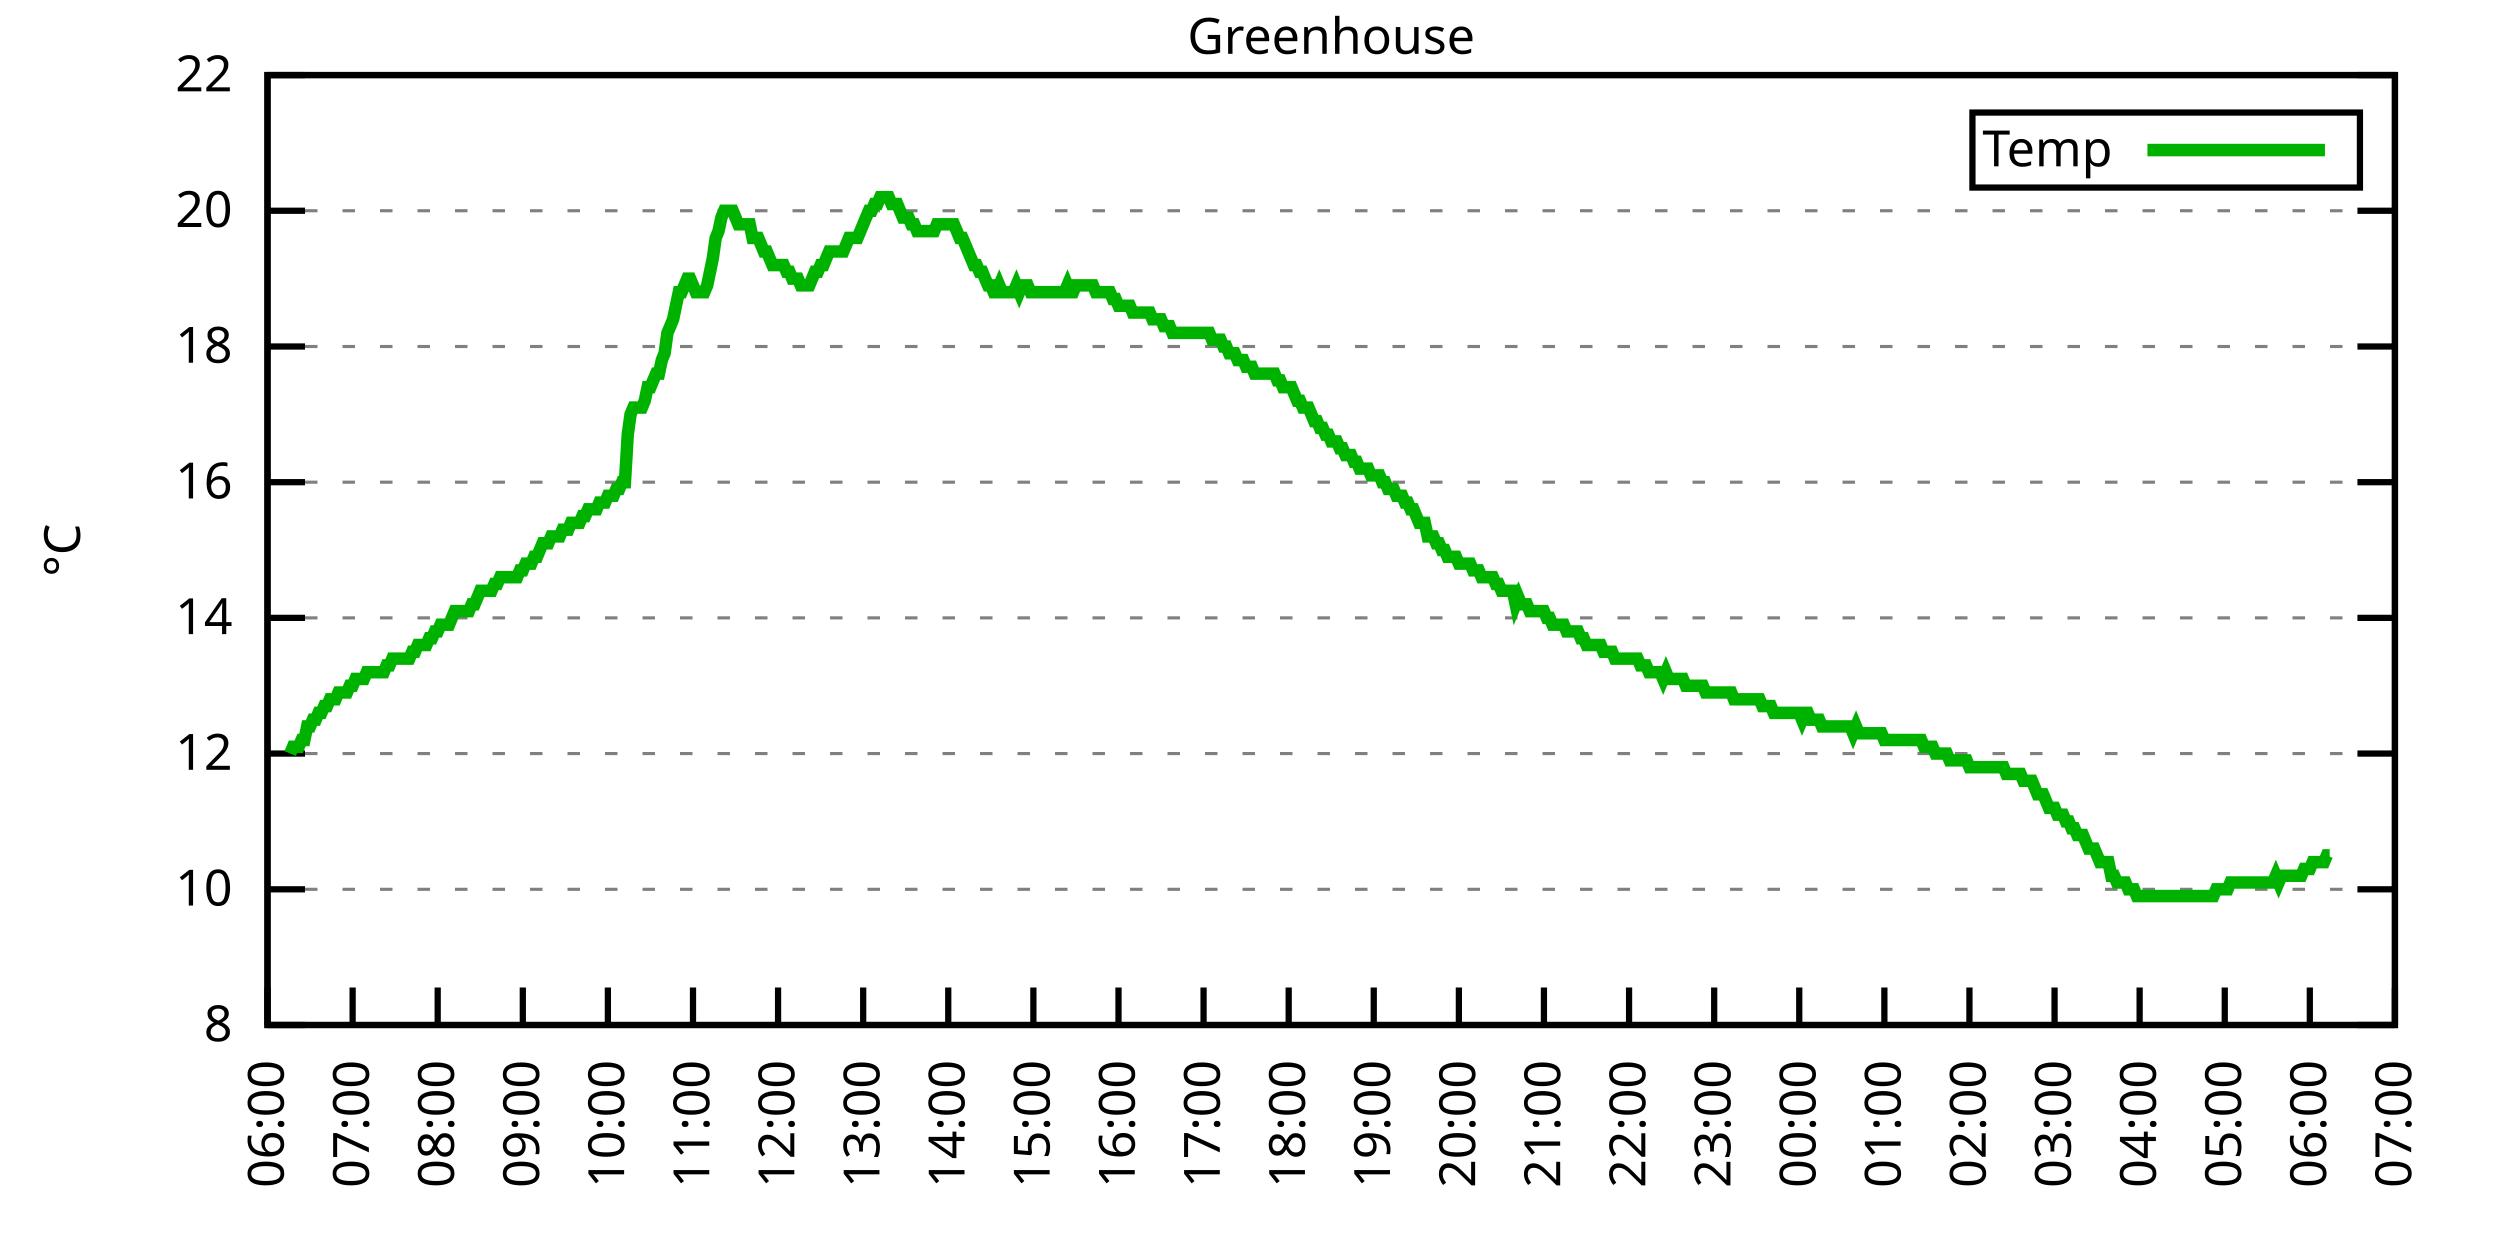
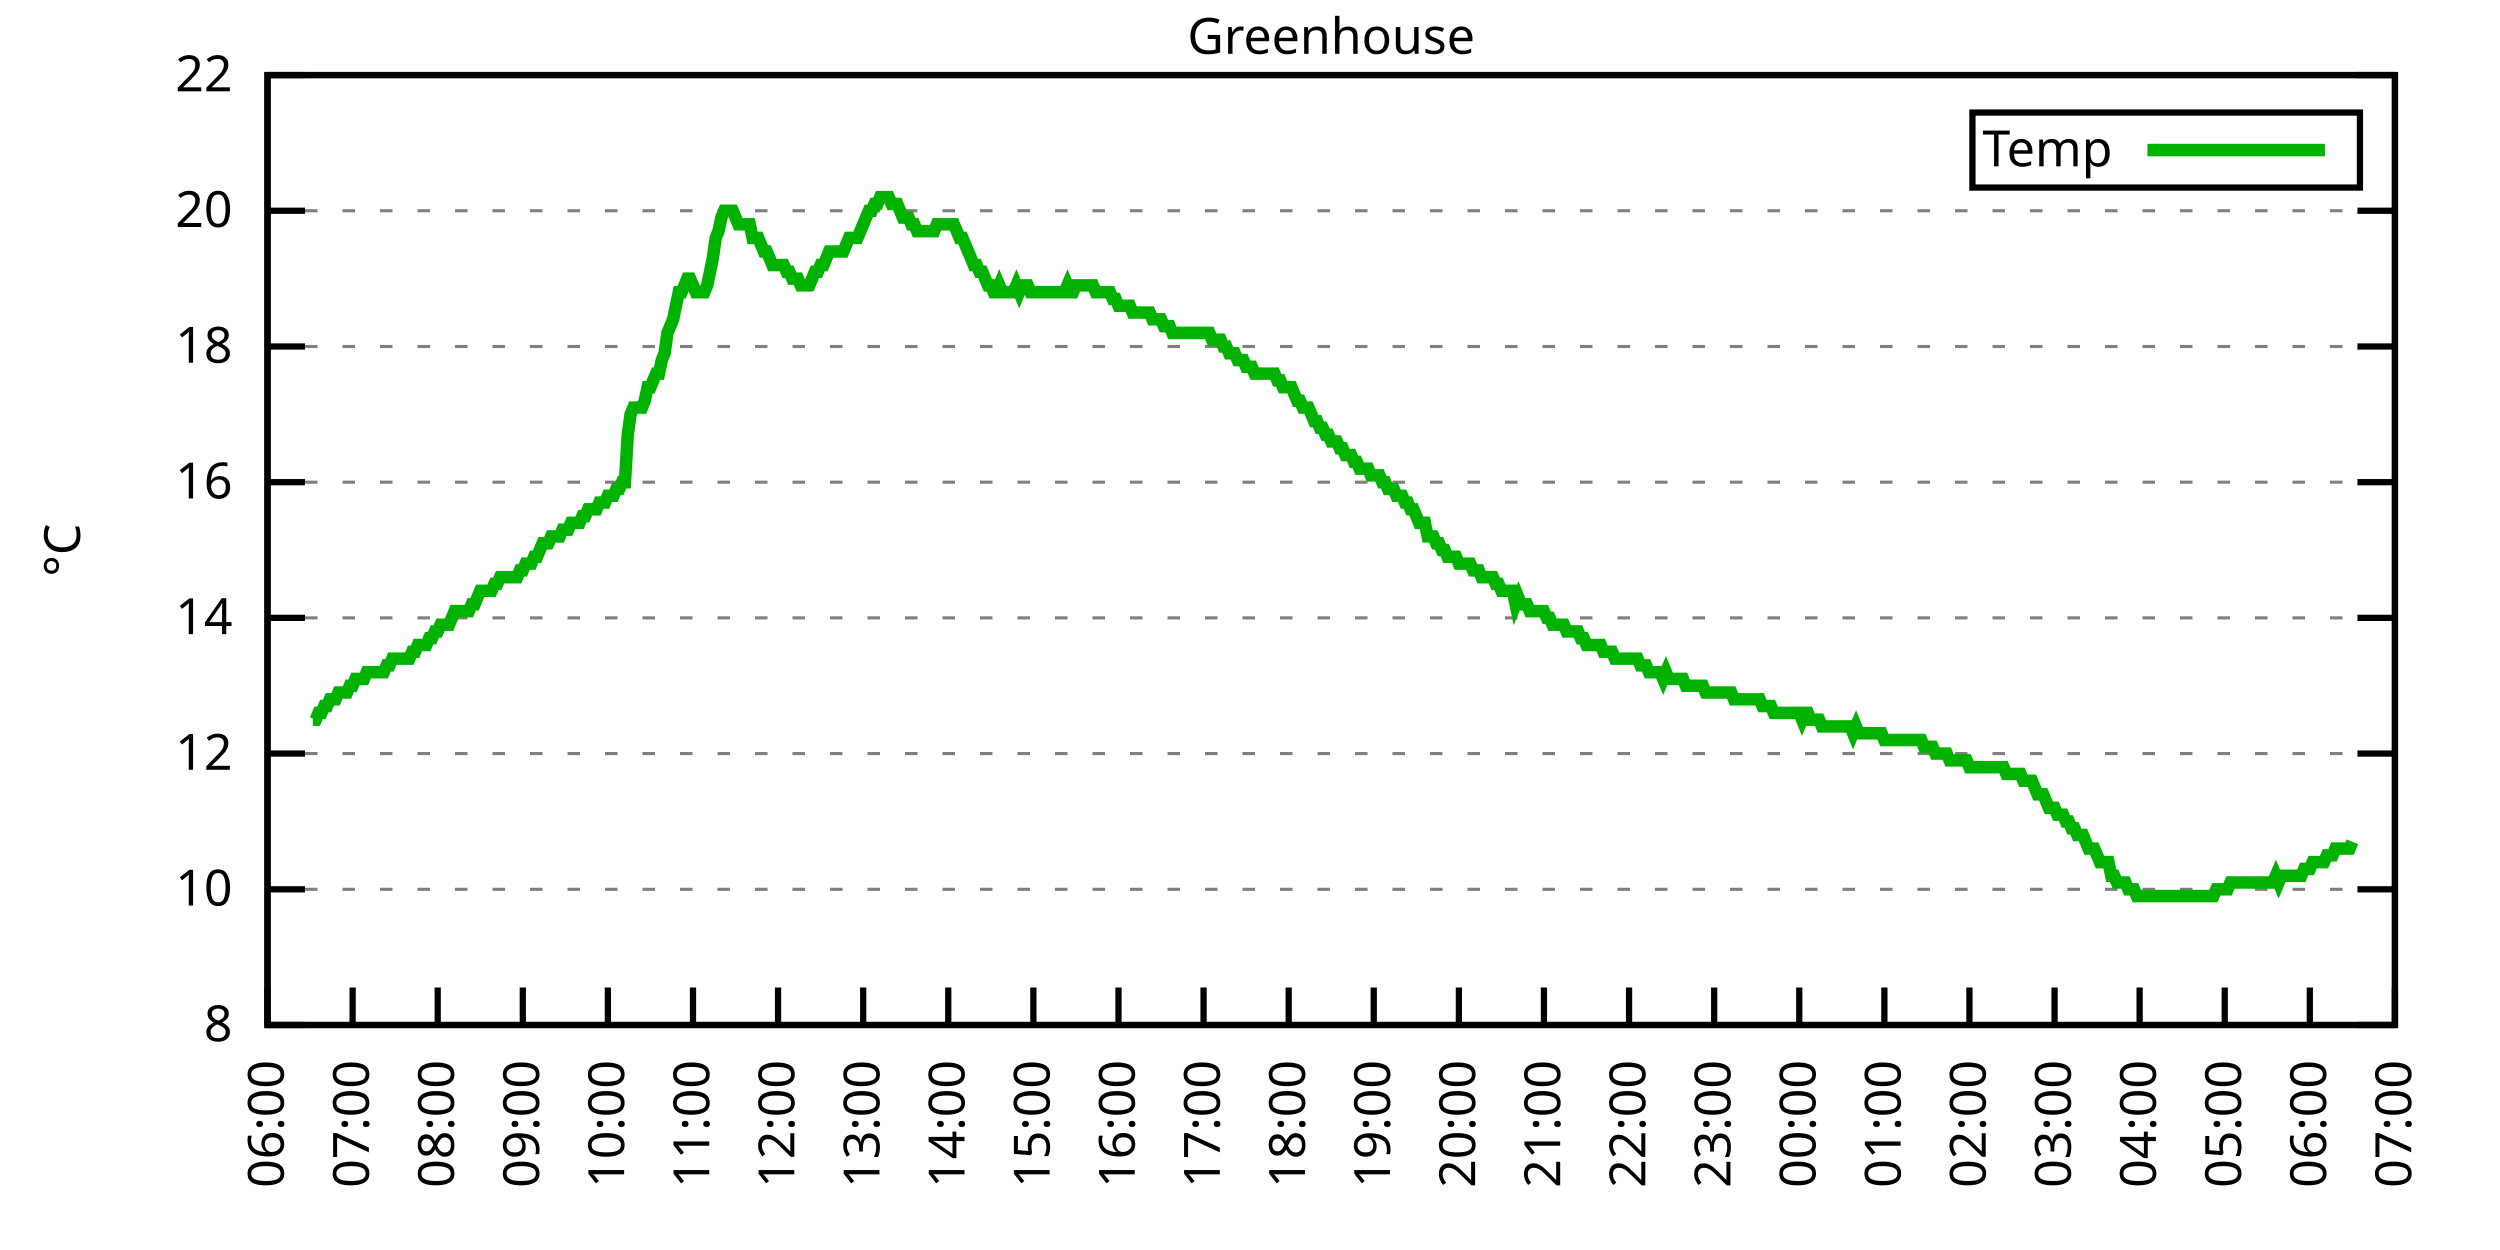
<svg xmlns="http://www.w3.org/2000/svg" xmlns:xlink="http://www.w3.org/1999/xlink" width="400" height="200" viewBox="0 0 400 200">
  <g id="gnuplot_canvas">
    <rect x="0" y="0" width="400" height="200" fill="none" />
    <defs>
      <circle id="gpDot" r="0.5" stroke-width="0.5" stroke="currentColor" />
      <path id="gpPt0" stroke-width="0.333" stroke="currentColor" d="M-1,0 h2 M0,-1 v2" />
      <path id="gpPt1" stroke-width="0.333" stroke="currentColor" d="M-1,-1 L1,1 M1,-1 L-1,1" />
      <path id="gpPt2" stroke-width="0.333" stroke="currentColor" d="M-1,0 L1,0 M0,-1 L0,1 M-1,-1 L1,1 M-1,1 L1,-1" />
      <rect id="gpPt3" stroke-width="0.333" stroke="currentColor" x="-1" y="-1" width="2" height="2" />
      <rect id="gpPt4" stroke-width="0.333" stroke="currentColor" fill="currentColor" x="-1" y="-1" width="2" height="2" />
      <circle id="gpPt5" stroke-width="0.333" stroke="currentColor" cx="0" cy="0" r="1" />
      <use xlink:href="#gpPt5" id="gpPt6" fill="currentColor" stroke="none" />
      <path id="gpPt7" stroke-width="0.333" stroke="currentColor" d="M0,-1.33 L-1.33,0.67 L1.33,0.67 z" />
      <use xlink:href="#gpPt7" id="gpPt8" fill="currentColor" stroke="none" />
      <use xlink:href="#gpPt7" id="gpPt9" stroke="currentColor" transform="rotate(180)" />
      <use xlink:href="#gpPt9" id="gpPt10" fill="currentColor" stroke="none" />
      <use xlink:href="#gpPt3" id="gpPt11" stroke="currentColor" transform="rotate(45)" />
      <use xlink:href="#gpPt11" id="gpPt12" fill="currentColor" stroke="none" />
      <path id="gpPt13" stroke-width="0.333" stroke="currentColor" d="M0,1.330 L1.265,0.411 L0.782,-1.067 L-0.782,-1.076 L-1.265,0.411 z" />
      <use xlink:href="#gpPt13" id="gpPt14" fill="currentColor" stroke="none" />
      <filter id="textbox" filterUnits="objectBoundingBox" x="0" y="0" height="1" width="1">
        <feFlood flood-color="white" flood-opacity="1" result="bgnd" />
        <feComposite in="SourceGraphic" in2="bgnd" operator="atop" />
      </filter>
      <filter id="greybox" filterUnits="objectBoundingBox" x="0" y="0" height="1" width="1">
        <feFlood flood-color="lightgrey" flood-opacity="1" result="grey" />
        <feComposite in="SourceGraphic" in2="grey" operator="atop" />
      </filter>
    </defs>
    <g fill="none" color="white" stroke="currentColor" stroke-width="1.00" stroke-linecap="butt" stroke-linejoin="miter">
</g>
    <g fill="none" color="black" stroke="currentColor" stroke-width="1.00" stroke-linecap="butt" stroke-linejoin="miter">
      <g stroke="none" shape-rendering="crispEdges">
        <polygon fill="rgb(255, 255, 255)" points="42.80,164.00 383.18,164.00 383.18,12.02 42.80,12.02 " />
      </g>
    </g>
    <g fill="none" color="black" stroke="currentColor" stroke-width="1.00" stroke-linecap="butt" stroke-linejoin="miter">
</g>
    <g fill="none" color="black" stroke="black" stroke-width="0.50" stroke-linecap="butt" stroke-linejoin="miter">
</g>
    <g fill="none" color="gray" stroke="currentColor" stroke-width="0.50" stroke-linecap="butt" stroke-linejoin="miter">
      <path stroke="gray" stroke-dasharray="2,4" class="gridline" d="M42.80,164.00 L383.19,164.00  " />
    </g>
    <g fill="none" color="gray" stroke="gray" stroke-width="1.00" stroke-linecap="butt" stroke-linejoin="miter">
</g>
    <g fill="none" color="black" stroke="currentColor" stroke-width="1.00" stroke-linecap="butt" stroke-linejoin="miter">
      <path stroke="black" d="M42.80,164.00 L48.80,164.00 M383.19,164.00 L377.19,164.00  " />
      <g transform="translate(37.20,166.60)" stroke="none" fill="black" font-family="Sans" font-size="8.00" text-anchor="end">
        <text>
          <tspan font-family="Sans"> 8</tspan>
        </text>
      </g>
    </g>
    <g fill="none" color="black" stroke="currentColor" stroke-width="1.00" stroke-linecap="butt" stroke-linejoin="miter">
</g>
    <g fill="none" color="black" stroke="black" stroke-width="0.50" stroke-linecap="butt" stroke-linejoin="miter">
</g>
    <g fill="none" color="gray" stroke="currentColor" stroke-width="0.50" stroke-linecap="butt" stroke-linejoin="miter">
      <path stroke="gray" stroke-dasharray="2,4" class="gridline" d="M42.80,142.29 L383.19,142.29  " />
    </g>
    <g fill="none" color="gray" stroke="gray" stroke-width="1.00" stroke-linecap="butt" stroke-linejoin="miter">
</g>
    <g fill="none" color="black" stroke="currentColor" stroke-width="1.00" stroke-linecap="butt" stroke-linejoin="miter">
      <path stroke="black" d="M42.80,142.29 L48.80,142.29 M383.19,142.29 L377.19,142.29  " />
      <g transform="translate(37.20,144.89)" stroke="none" fill="black" font-family="Sans" font-size="8.00" text-anchor="end">
        <text>
          <tspan font-family="Sans"> 10</tspan>
        </text>
      </g>
    </g>
    <g fill="none" color="black" stroke="currentColor" stroke-width="1.00" stroke-linecap="butt" stroke-linejoin="miter">
</g>
    <g fill="none" color="black" stroke="black" stroke-width="0.50" stroke-linecap="butt" stroke-linejoin="miter">
</g>
    <g fill="none" color="gray" stroke="currentColor" stroke-width="0.50" stroke-linecap="butt" stroke-linejoin="miter">
      <path stroke="gray" stroke-dasharray="2,4" class="gridline" d="M42.80,120.57 L383.19,120.57  " />
    </g>
    <g fill="none" color="gray" stroke="gray" stroke-width="1.00" stroke-linecap="butt" stroke-linejoin="miter">
</g>
    <g fill="none" color="black" stroke="currentColor" stroke-width="1.00" stroke-linecap="butt" stroke-linejoin="miter">
      <path stroke="black" d="M42.80,120.57 L48.80,120.57 M383.19,120.57 L377.19,120.57  " />
      <g transform="translate(37.20,123.17)" stroke="none" fill="black" font-family="Sans" font-size="8.00" text-anchor="end">
        <text>
          <tspan font-family="Sans"> 12</tspan>
        </text>
      </g>
    </g>
    <g fill="none" color="black" stroke="currentColor" stroke-width="1.00" stroke-linecap="butt" stroke-linejoin="miter">
</g>
    <g fill="none" color="black" stroke="black" stroke-width="0.50" stroke-linecap="butt" stroke-linejoin="miter">
</g>
    <g fill="none" color="gray" stroke="currentColor" stroke-width="0.50" stroke-linecap="butt" stroke-linejoin="miter">
      <path stroke="gray" stroke-dasharray="2,4" class="gridline" d="M42.80,98.86 L383.19,98.86  " />
    </g>
    <g fill="none" color="gray" stroke="gray" stroke-width="1.00" stroke-linecap="butt" stroke-linejoin="miter">
</g>
    <g fill="none" color="black" stroke="currentColor" stroke-width="1.00" stroke-linecap="butt" stroke-linejoin="miter">
      <path stroke="black" d="M42.80,98.86 L48.80,98.86 M383.19,98.86 L377.19,98.86  " />
      <g transform="translate(37.20,101.46)" stroke="none" fill="black" font-family="Sans" font-size="8.00" text-anchor="end">
        <text>
          <tspan font-family="Sans"> 14</tspan>
        </text>
      </g>
    </g>
    <g fill="none" color="black" stroke="currentColor" stroke-width="1.00" stroke-linecap="butt" stroke-linejoin="miter">
</g>
    <g fill="none" color="black" stroke="black" stroke-width="0.50" stroke-linecap="butt" stroke-linejoin="miter">
</g>
    <g fill="none" color="gray" stroke="currentColor" stroke-width="0.50" stroke-linecap="butt" stroke-linejoin="miter">
      <path stroke="gray" stroke-dasharray="2,4" class="gridline" d="M42.80,77.15 L383.19,77.15  " />
    </g>
    <g fill="none" color="gray" stroke="gray" stroke-width="1.00" stroke-linecap="butt" stroke-linejoin="miter">
</g>
    <g fill="none" color="black" stroke="currentColor" stroke-width="1.00" stroke-linecap="butt" stroke-linejoin="miter">
      <path stroke="black" d="M42.80,77.15 L48.80,77.15 M383.19,77.15 L377.19,77.15  " />
      <g transform="translate(37.20,79.75)" stroke="none" fill="black" font-family="Sans" font-size="8.00" text-anchor="end">
        <text>
          <tspan font-family="Sans"> 16</tspan>
        </text>
      </g>
    </g>
    <g fill="none" color="black" stroke="currentColor" stroke-width="1.00" stroke-linecap="butt" stroke-linejoin="miter">
</g>
    <g fill="none" color="black" stroke="black" stroke-width="0.50" stroke-linecap="butt" stroke-linejoin="miter">
</g>
    <g fill="none" color="gray" stroke="currentColor" stroke-width="0.50" stroke-linecap="butt" stroke-linejoin="miter">
      <path stroke="gray" stroke-dasharray="2,4" class="gridline" d="M42.80,55.44 L383.19,55.44  " />
    </g>
    <g fill="none" color="gray" stroke="gray" stroke-width="1.00" stroke-linecap="butt" stroke-linejoin="miter">
</g>
    <g fill="none" color="black" stroke="currentColor" stroke-width="1.00" stroke-linecap="butt" stroke-linejoin="miter">
      <path stroke="black" d="M42.80,55.44 L48.80,55.44 M383.19,55.44 L377.19,55.44  " />
      <g transform="translate(37.20,58.04)" stroke="none" fill="black" font-family="Sans" font-size="8.00" text-anchor="end">
        <text>
          <tspan font-family="Sans"> 18</tspan>
        </text>
      </g>
    </g>
    <g fill="none" color="black" stroke="currentColor" stroke-width="1.00" stroke-linecap="butt" stroke-linejoin="miter">
</g>
    <g fill="none" color="black" stroke="black" stroke-width="0.50" stroke-linecap="butt" stroke-linejoin="miter">
</g>
    <g fill="none" color="gray" stroke="currentColor" stroke-width="0.50" stroke-linecap="butt" stroke-linejoin="miter">
      <path stroke="gray" stroke-dasharray="2,4" class="gridline" d="M42.80,33.72 L383.19,33.72  " />
    </g>
    <g fill="none" color="gray" stroke="gray" stroke-width="1.00" stroke-linecap="butt" stroke-linejoin="miter">
</g>
    <g fill="none" color="black" stroke="currentColor" stroke-width="1.00" stroke-linecap="butt" stroke-linejoin="miter">
      <path stroke="black" d="M42.80,33.72 L48.80,33.72 M383.19,33.72 L377.19,33.72  " />
      <g transform="translate(37.20,36.32)" stroke="none" fill="black" font-family="Sans" font-size="8.00" text-anchor="end">
        <text>
          <tspan font-family="Sans"> 20</tspan>
        </text>
      </g>
    </g>
    <g fill="none" color="black" stroke="currentColor" stroke-width="1.00" stroke-linecap="butt" stroke-linejoin="miter">
</g>
    <g fill="none" color="black" stroke="black" stroke-width="0.50" stroke-linecap="butt" stroke-linejoin="miter">
</g>
    <g fill="none" color="gray" stroke="currentColor" stroke-width="0.50" stroke-linecap="butt" stroke-linejoin="miter">
      <path stroke="gray" stroke-dasharray="2,4" class="gridline" d="M42.80,12.01 L383.19,12.01  " />
    </g>
    <g fill="none" color="gray" stroke="gray" stroke-width="1.00" stroke-linecap="butt" stroke-linejoin="miter">
</g>
    <g fill="none" color="black" stroke="currentColor" stroke-width="1.00" stroke-linecap="butt" stroke-linejoin="miter">
      <path stroke="black" d="M42.80,12.01 L48.80,12.01 M383.19,12.01 L377.19,12.01  " />
      <g transform="translate(37.20,14.61)" stroke="none" fill="black" font-family="Sans" font-size="8.00" text-anchor="end">
        <text>
          <tspan font-family="Sans"> 22</tspan>
        </text>
      </g>
    </g>
    <g fill="none" color="black" stroke="currentColor" stroke-width="1.00" stroke-linecap="butt" stroke-linejoin="miter">
      <path stroke="black" d="M42.80,164.00 L42.80,158.00  " />
      <g transform="translate(45.40,169.60) rotate(270.00)" stroke="none" fill="black" font-family="Sans" font-size="8.00" text-anchor="end">
        <text>
          <tspan font-family="Sans">06:00</tspan>
        </text>
      </g>
    </g>
    <g fill="none" color="black" stroke="currentColor" stroke-width="1.00" stroke-linecap="butt" stroke-linejoin="miter">
      <path stroke="black" d="M56.42,164.00 L56.42,158.00  " />
      <g transform="translate(59.02,169.60) rotate(270.00)" stroke="none" fill="black" font-family="Sans" font-size="8.00" text-anchor="end">
        <text>
          <tspan font-family="Sans">07:00</tspan>
        </text>
      </g>
    </g>
    <g fill="none" color="black" stroke="currentColor" stroke-width="1.00" stroke-linecap="butt" stroke-linejoin="miter">
      <path stroke="black" d="M70.03,164.00 L70.03,158.00  " />
      <g transform="translate(72.63,169.60) rotate(270.00)" stroke="none" fill="black" font-family="Sans" font-size="8.00" text-anchor="end">
        <text>
          <tspan font-family="Sans">08:00</tspan>
        </text>
      </g>
    </g>
    <g fill="none" color="black" stroke="currentColor" stroke-width="1.00" stroke-linecap="butt" stroke-linejoin="miter">
      <path stroke="black" d="M83.65,164.00 L83.65,158.00  " />
      <g transform="translate(86.25,169.60) rotate(270.00)" stroke="none" fill="black" font-family="Sans" font-size="8.00" text-anchor="end">
        <text>
          <tspan font-family="Sans">09:00</tspan>
        </text>
      </g>
    </g>
    <g fill="none" color="black" stroke="currentColor" stroke-width="1.00" stroke-linecap="butt" stroke-linejoin="miter">
      <path stroke="black" d="M97.26,164.00 L97.26,158.00  " />
      <g transform="translate(99.86,169.60) rotate(270.00)" stroke="none" fill="black" font-family="Sans" font-size="8.00" text-anchor="end">
        <text>
          <tspan font-family="Sans">10:00</tspan>
        </text>
      </g>
    </g>
    <g fill="none" color="black" stroke="currentColor" stroke-width="1.00" stroke-linecap="butt" stroke-linejoin="miter">
      <path stroke="black" d="M110.88,164.00 L110.88,158.00  " />
      <g transform="translate(113.48,169.60) rotate(270.00)" stroke="none" fill="black" font-family="Sans" font-size="8.00" text-anchor="end">
        <text>
          <tspan font-family="Sans">11:00</tspan>
        </text>
      </g>
    </g>
    <g fill="none" color="black" stroke="currentColor" stroke-width="1.00" stroke-linecap="butt" stroke-linejoin="miter">
      <path stroke="black" d="M124.49,164.00 L124.49,158.00  " />
      <g transform="translate(127.09,169.60) rotate(270.00)" stroke="none" fill="black" font-family="Sans" font-size="8.00" text-anchor="end">
        <text>
          <tspan font-family="Sans">12:00</tspan>
        </text>
      </g>
    </g>
    <g fill="none" color="black" stroke="currentColor" stroke-width="1.00" stroke-linecap="butt" stroke-linejoin="miter">
      <path stroke="black" d="M138.11,164.00 L138.11,158.00  " />
      <g transform="translate(140.71,169.60) rotate(270.00)" stroke="none" fill="black" font-family="Sans" font-size="8.00" text-anchor="end">
        <text>
          <tspan font-family="Sans">13:00</tspan>
        </text>
      </g>
    </g>
    <g fill="none" color="black" stroke="currentColor" stroke-width="1.00" stroke-linecap="butt" stroke-linejoin="miter">
      <path stroke="black" d="M151.72,164.00 L151.72,158.00  " />
      <g transform="translate(154.32,169.60) rotate(270.00)" stroke="none" fill="black" font-family="Sans" font-size="8.00" text-anchor="end">
        <text>
          <tspan font-family="Sans">14:00</tspan>
        </text>
      </g>
    </g>
    <g fill="none" color="black" stroke="currentColor" stroke-width="1.00" stroke-linecap="butt" stroke-linejoin="miter">
      <path stroke="black" d="M165.34,164.00 L165.34,158.00  " />
      <g transform="translate(167.94,169.60) rotate(270.00)" stroke="none" fill="black" font-family="Sans" font-size="8.00" text-anchor="end">
        <text>
          <tspan font-family="Sans">15:00</tspan>
        </text>
      </g>
    </g>
    <g fill="none" color="black" stroke="currentColor" stroke-width="1.00" stroke-linecap="butt" stroke-linejoin="miter">
      <path stroke="black" d="M178.96,164.00 L178.96,158.00  " />
      <g transform="translate(181.56,169.60) rotate(270.00)" stroke="none" fill="black" font-family="Sans" font-size="8.00" text-anchor="end">
        <text>
          <tspan font-family="Sans">16:00</tspan>
        </text>
      </g>
    </g>
    <g fill="none" color="black" stroke="currentColor" stroke-width="1.00" stroke-linecap="butt" stroke-linejoin="miter">
      <path stroke="black" d="M192.57,164.00 L192.57,158.00  " />
      <g transform="translate(195.17,169.60) rotate(270.00)" stroke="none" fill="black" font-family="Sans" font-size="8.00" text-anchor="end">
        <text>
          <tspan font-family="Sans">17:00</tspan>
        </text>
      </g>
    </g>
    <g fill="none" color="black" stroke="currentColor" stroke-width="1.00" stroke-linecap="butt" stroke-linejoin="miter">
      <path stroke="black" d="M206.19,164.00 L206.19,158.00  " />
      <g transform="translate(208.79,169.60) rotate(270.00)" stroke="none" fill="black" font-family="Sans" font-size="8.00" text-anchor="end">
        <text>
          <tspan font-family="Sans">18:00</tspan>
        </text>
      </g>
    </g>
    <g fill="none" color="black" stroke="currentColor" stroke-width="1.00" stroke-linecap="butt" stroke-linejoin="miter">
      <path stroke="black" d="M219.80,164.00 L219.80,158.00  " />
      <g transform="translate(222.40,169.60) rotate(270.00)" stroke="none" fill="black" font-family="Sans" font-size="8.00" text-anchor="end">
        <text>
          <tspan font-family="Sans">19:00</tspan>
        </text>
      </g>
    </g>
    <g fill="none" color="black" stroke="currentColor" stroke-width="1.00" stroke-linecap="butt" stroke-linejoin="miter">
      <path stroke="black" d="M233.42,164.00 L233.42,158.00  " />
      <g transform="translate(236.02,169.60) rotate(270.00)" stroke="none" fill="black" font-family="Sans" font-size="8.00" text-anchor="end">
        <text>
          <tspan font-family="Sans">20:00</tspan>
        </text>
      </g>
    </g>
    <g fill="none" color="black" stroke="currentColor" stroke-width="1.00" stroke-linecap="butt" stroke-linejoin="miter">
      <path stroke="black" d="M247.03,164.00 L247.03,158.00  " />
      <g transform="translate(249.63,169.60) rotate(270.00)" stroke="none" fill="black" font-family="Sans" font-size="8.00" text-anchor="end">
        <text>
          <tspan font-family="Sans">21:00</tspan>
        </text>
      </g>
    </g>
    <g fill="none" color="black" stroke="currentColor" stroke-width="1.00" stroke-linecap="butt" stroke-linejoin="miter">
      <path stroke="black" d="M260.65,164.00 L260.65,158.00  " />
      <g transform="translate(263.25,169.60) rotate(270.00)" stroke="none" fill="black" font-family="Sans" font-size="8.00" text-anchor="end">
        <text>
          <tspan font-family="Sans">22:00</tspan>
        </text>
      </g>
    </g>
    <g fill="none" color="black" stroke="currentColor" stroke-width="1.00" stroke-linecap="butt" stroke-linejoin="miter">
      <path stroke="black" d="M274.27,164.00 L274.27,158.00  " />
      <g transform="translate(276.87,169.60) rotate(270.00)" stroke="none" fill="black" font-family="Sans" font-size="8.00" text-anchor="end">
        <text>
          <tspan font-family="Sans">23:00</tspan>
        </text>
      </g>
    </g>
    <g fill="none" color="black" stroke="currentColor" stroke-width="1.00" stroke-linecap="butt" stroke-linejoin="miter">
      <path stroke="black" d="M287.88,164.00 L287.88,158.00  " />
      <g transform="translate(290.48,169.60) rotate(270.00)" stroke="none" fill="black" font-family="Sans" font-size="8.00" text-anchor="end">
        <text>
          <tspan font-family="Sans">00:00</tspan>
        </text>
      </g>
    </g>
    <g fill="none" color="black" stroke="currentColor" stroke-width="1.00" stroke-linecap="butt" stroke-linejoin="miter">
      <path stroke="black" d="M301.50,164.00 L301.50,158.00  " />
      <g transform="translate(304.10,169.60) rotate(270.00)" stroke="none" fill="black" font-family="Sans" font-size="8.00" text-anchor="end">
        <text>
          <tspan font-family="Sans">01:00</tspan>
        </text>
      </g>
    </g>
    <g fill="none" color="black" stroke="currentColor" stroke-width="1.00" stroke-linecap="butt" stroke-linejoin="miter">
      <path stroke="black" d="M315.11,164.00 L315.11,158.00  " />
      <g transform="translate(317.71,169.60) rotate(270.00)" stroke="none" fill="black" font-family="Sans" font-size="8.00" text-anchor="end">
        <text>
          <tspan font-family="Sans">02:00</tspan>
        </text>
      </g>
    </g>
    <g fill="none" color="black" stroke="currentColor" stroke-width="1.00" stroke-linecap="butt" stroke-linejoin="miter">
      <path stroke="black" d="M328.73,164.00 L328.73,158.00  " />
      <g transform="translate(331.33,169.60) rotate(270.00)" stroke="none" fill="black" font-family="Sans" font-size="8.00" text-anchor="end">
        <text>
          <tspan font-family="Sans">03:00</tspan>
        </text>
      </g>
    </g>
    <g fill="none" color="black" stroke="currentColor" stroke-width="1.00" stroke-linecap="butt" stroke-linejoin="miter">
      <path stroke="black" d="M342.34,164.00 L342.34,158.00  " />
      <g transform="translate(344.94,169.60) rotate(270.00)" stroke="none" fill="black" font-family="Sans" font-size="8.00" text-anchor="end">
        <text>
          <tspan font-family="Sans">04:00</tspan>
        </text>
      </g>
    </g>
    <g fill="none" color="black" stroke="currentColor" stroke-width="1.00" stroke-linecap="butt" stroke-linejoin="miter">
      <path stroke="black" d="M355.96,164.00 L355.96,158.00  " />
      <g transform="translate(358.56,169.60) rotate(270.00)" stroke="none" fill="black" font-family="Sans" font-size="8.00" text-anchor="end">
        <text>
          <tspan font-family="Sans">05:00</tspan>
        </text>
      </g>
    </g>
    <g fill="none" color="black" stroke="currentColor" stroke-width="1.00" stroke-linecap="butt" stroke-linejoin="miter">
      <path stroke="black" d="M369.57,164.00 L369.57,158.00  " />
      <g transform="translate(372.17,169.60) rotate(270.00)" stroke="none" fill="black" font-family="Sans" font-size="8.00" text-anchor="end">
        <text>
          <tspan font-family="Sans">06:00</tspan>
        </text>
      </g>
    </g>
    <g fill="none" color="black" stroke="currentColor" stroke-width="1.00" stroke-linecap="butt" stroke-linejoin="miter">
      <path stroke="black" d="M383.19,164.00 L383.19,158.00  " />
      <g transform="translate(385.79,169.60) rotate(270.00)" stroke="none" fill="black" font-family="Sans" font-size="8.00" text-anchor="end">
        <text>
          <tspan font-family="Sans">07:00</tspan>
        </text>
      </g>
    </g>
    <g fill="none" color="black" stroke="currentColor" stroke-width="1.00" stroke-linecap="butt" stroke-linejoin="miter">
</g>
    <g fill="none" color="black" stroke="currentColor" stroke-width="1.00" stroke-linecap="butt" stroke-linejoin="miter">
      <path stroke="black" d="M42.80,12.01 L42.80,164.00 L383.19,164.00 L383.19,12.01 L42.80,12.01 Z  " />
    </g>
    <g fill="none" color="black" stroke="currentColor" stroke-width="1.00" stroke-linecap="butt" stroke-linejoin="miter">
</g>
    <g fill="none" color="black" stroke="currentColor" stroke-width="1.00" stroke-linecap="butt" stroke-linejoin="miter">
      <path stroke="black" d="M315.59,30.01 L315.59,18.01 L377.59,18.01 L377.59,30.01 L315.59,30.01 Z  " />
    </g>
    <g id="Greenhouse_plot_1">
      <g fill="none" color="white" stroke="black" stroke-width="2.00" stroke-linecap="butt" stroke-linejoin="miter">
</g>
      <g fill="none" color="black" stroke="currentColor" stroke-width="2.00" stroke-linecap="butt" stroke-linejoin="miter">
        <g transform="translate(337.99,26.61)" stroke="none" fill="black" font-family="Sans" font-size="8.00" text-anchor="end">
          <text>
            <tspan font-family="Sans">Temp</tspan>
          </text>
        </g>
      </g>
      <g fill="none" color="black" stroke="currentColor" stroke-width="2.00" stroke-linecap="butt" stroke-linejoin="miter">
-         <path stroke="rgb(  0, 178,   0)" d="M343.59,24.01 L371.99,24.01 M46.43,120.57 L46.88,119.49 L47.34,119.49 L47.79,119.49 L48.25,118.40 L48.70,118.40   L49.15,116.23 L49.61,116.23 L50.06,115.15 L50.52,115.15 L50.97,114.06 L51.42,114.06 L51.88,112.97 L52.33,112.97   L52.78,111.89 L53.24,111.89 L53.69,111.89 L54.15,110.80 L54.60,110.80 L55.05,110.80 L55.51,110.80 L55.96,109.72   L56.42,109.72 L56.87,108.63 L57.32,108.63 L57.78,108.63 L58.23,108.63 L58.68,107.55 L59.14,107.55 L59.59,107.55   L60.05,107.55 L60.50,107.55 L60.95,107.55 L61.41,107.55 L61.86,106.46 L62.32,106.46 L62.77,105.38 L63.22,105.38   L63.68,105.38 L64.13,105.38 L64.58,105.38 L65.04,105.38 L65.49,105.38 L65.95,104.29 L66.40,104.29 L66.85,103.20   L67.31,103.20 L67.76,103.20 L68.22,103.20 L68.67,102.12 L69.12,102.12 L69.58,101.03 L70.03,101.03 L70.49,99.95   L70.94,99.95 L71.39,99.95 L71.85,99.95 L72.30,98.86 L72.75,97.78 L73.21,97.78 L73.66,97.78 L74.12,97.78   L74.57,97.78 L75.02,97.78 L75.48,96.69 L75.93,96.69 L76.39,95.60 L76.84,94.52 L77.29,94.52 L77.75,94.52   L78.20,94.52 L78.65,94.52 L79.11,93.43 L79.56,93.43 L80.02,92.35 L80.47,92.35 L80.92,92.35 L81.38,92.35   L81.83,92.35 L82.29,92.35 L82.74,92.35 L83.19,91.26 L83.65,91.26 L84.10,90.18 L84.55,90.18 L85.01,90.18   L85.46,89.09 L85.92,89.09 L86.37,88.00 L86.82,86.92 L87.28,86.92 L87.73,86.92 L88.19,85.83 L88.64,85.83   L89.09,85.83 L89.55,85.83 L90.00,84.75 L90.45,84.75 L90.91,84.75 L91.36,83.66 L91.82,83.66 L92.27,83.66   L92.72,83.66 L93.18,82.58 L93.63,82.58 L94.09,81.49 L94.54,81.49 L94.99,81.49 L95.45,81.49 L95.90,80.41   L96.35,80.41 L96.81,80.41 L97.26,79.32 L97.72,79.32 L98.17,79.32 L98.62,78.23 L99.08,78.23 L99.53,77.15   L99.99,77.15 L100.44,69.55 L100.89,66.29 L101.35,65.21 L101.80,65.21 L102.25,65.21 L102.71,65.21 L103.16,64.12   L103.62,61.95 L104.07,61.95 L104.52,60.86 L104.98,59.78 L105.43,59.78 L105.89,57.61 L106.34,56.52 L106.79,53.26   L107.25,52.18 L107.70,51.09 L108.15,48.92 L108.61,46.75 L109.06,46.75 L109.52,45.66 L109.97,44.58 L110.42,44.58   L110.88,45.66 L111.33,46.75 L111.79,46.75 L112.24,46.75 L112.69,46.75 L113.15,45.66 L113.60,43.49 L114.05,41.32   L114.51,38.07 L114.96,36.98 L115.42,34.81 L115.87,33.72 L116.32,33.72 L116.78,33.72 L117.23,33.72 L117.69,34.81   L118.14,35.89 L118.59,35.89 L119.05,35.89 L119.50,35.89 L119.96,35.89 L120.41,38.07 L120.86,38.07 L121.32,38.07   L121.77,39.15 L122.22,40.24 L122.68,40.24 L123.13,41.32 L123.59,42.41 L124.04,42.41 L124.49,42.41 L124.95,42.41   L125.40,42.41 L125.86,43.49 L126.31,43.49 L126.76,44.58 L127.22,44.58 L127.67,44.58 L128.12,45.66 L128.58,45.66   L129.03,45.66 L129.49,45.66 L129.94,44.58 L130.39,43.49 L130.85,43.49 L131.30,42.41 L131.76,42.41 L132.21,41.32   L132.66,40.24 L133.12,40.24 L133.57,40.24 L134.02,40.24 L134.48,40.24 L134.93,40.24 L135.39,39.15 L135.84,38.07   L136.29,38.07 L136.75,38.07 L137.20,38.07 L137.66,36.98 L138.11,35.89 L138.56,34.81 L139.02,33.72 L139.47,33.72   L139.92,32.64 L140.38,32.64 L140.83,31.55 L141.29,31.55 L141.74,31.55 L142.19,31.55 L142.65,32.64 L143.10,32.64   L143.56,32.64 L144.01,33.72 L144.46,34.81 L144.92,34.81 L145.37,34.81 L145.82,35.89 L146.28,35.89 L146.73,36.98   L147.19,36.98 L147.64,36.98 L148.09,36.98 L148.55,36.98 L149.00,36.98 L149.46,36.98 L149.91,35.89 L150.36,35.89   L150.82,35.89 L151.27,35.89 L151.72,35.89 L152.18,35.89 L152.63,35.89 L153.09,36.98 L153.54,38.07 L153.99,38.07   L154.45,39.15 L154.90,40.24 L155.36,41.32 L155.81,42.41 L156.26,42.41 L156.72,43.49 L157.17,43.49 L157.62,44.58   L158.08,45.66 L158.53,45.66 L158.99,46.75 L159.44,46.75 L159.89,45.66 L160.35,46.75 L160.80,46.75 L161.26,46.75   L161.71,46.75 L162.16,46.75 L162.62,45.66 L163.07,46.75 L163.52,45.66 L163.98,45.66 L164.43,45.66 L164.89,46.75   L165.34,46.75 L165.79,46.75 L166.25,46.75 L166.70,46.75 L167.16,46.75 L167.61,46.75 L168.06,46.75 L168.52,46.75   L168.97,46.75 L169.43,46.75 L169.88,46.75 L170.33,46.75 L170.79,45.66 L171.24,46.75 L171.69,46.75 L172.15,45.66   L172.60,45.66 L173.06,45.66 L173.51,45.66 L173.96,45.66 L174.42,45.66 L174.87,45.66 L175.33,46.75 L175.78,46.75   L176.23,46.75 L176.69,46.75 L177.14,46.75 L177.59,46.75 L178.05,47.84 L178.50,47.84 L178.96,48.92 L179.41,48.92   L179.86,48.92 L180.32,48.92 L180.77,48.92 L181.23,50.01 L181.68,50.01 L182.13,50.01 L182.59,50.01 L183.04,50.01   L183.49,50.01 L183.95,50.01 L184.40,51.09 L184.86,51.09 L185.31,51.09 L185.76,51.09 L186.22,52.18 L186.67,52.18   L187.13,52.18 L187.58,53.26 L188.03,53.26 L188.49,53.26 L188.94,53.26 L189.39,53.26 L189.85,53.26 L190.30,53.26   L190.76,53.26 L191.21,53.26 L191.66,53.26 L192.12,53.26 L192.57,53.26 L193.03,53.26 L193.48,53.26 L193.93,54.35   L194.39,54.35 L194.84,54.35 L195.29,54.35 L195.75,55.44 L196.20,55.44 L196.66,56.52 L197.11,56.52 L197.56,56.52   L198.02,57.61 L198.47,57.61 L198.93,57.61 L199.38,58.69 L199.83,58.69 L200.29,58.69 L200.74,59.78 L201.19,59.78   L201.65,59.78 L202.10,59.78 L202.56,59.78 L203.01,59.78 L203.46,59.78 L203.92,59.78 L204.37,60.86 L204.83,60.86   L205.28,61.95 L205.73,61.95 L206.19,61.95 L206.64,61.95 L207.09,63.04 L207.55,64.12 L208.00,64.12 L208.46,65.21   L208.91,65.21 L209.36,65.21 L209.82,66.29 L210.27,67.38 L210.73,67.38 L211.18,68.46 L211.63,68.46 L212.09,69.55   L212.54,69.55 L213.00,70.63 L213.45,70.63 L213.90,70.63 L214.36,71.72 L214.81,71.72 L215.26,72.81 L215.72,72.81   L216.17,72.81 L216.63,73.89 L217.08,73.89 L217.53,74.98 L217.99,74.98 L218.44,74.98 L218.90,74.98 L219.35,76.06   L219.80,76.06 L220.26,76.06 L220.71,76.06 L221.16,77.15 L221.62,77.15 L222.07,78.23 L222.53,78.23 L222.98,78.23   L223.43,79.32 L223.89,79.32 L224.34,79.32 L224.80,80.41 L225.25,80.41 L225.70,81.49 L226.16,81.49 L226.61,82.58   L227.06,83.66 L227.52,83.66 L227.97,83.66 L228.43,85.83 L228.88,85.83 L229.33,85.83 L229.79,86.92 L230.24,86.92   L230.70,88.00 L231.15,88.00 L231.60,89.09 L232.06,89.09 L232.51,89.09 L232.96,89.09 L233.42,90.18 L233.87,90.18   L234.33,90.18 L234.78,90.18 L235.23,90.18 L235.69,91.26 L236.14,91.26 L236.60,91.26 L237.05,92.35 L237.50,92.35   L237.96,92.35 L238.41,92.35 L238.86,92.35 L239.32,93.43 L239.77,93.43 L240.23,94.52 L240.68,94.52 L241.13,94.52   L241.59,94.52 L242.04,94.52 L242.50,96.69 L242.95,95.60 L243.40,96.69 L243.86,96.69 L244.31,96.69 L244.76,97.78   L245.22,97.78 L245.67,97.78 L246.13,97.78 L246.58,97.78 L247.03,97.78 L247.49,98.86 L247.94,98.86 L248.40,99.95   L248.85,99.95 L249.30,99.95 L249.76,99.95 L250.21,99.95 L250.66,101.03 L251.12,101.03 L251.57,101.03 L252.03,101.03   L252.48,101.03 L252.93,102.12 L253.39,102.12 L253.84,103.20 L254.30,103.20 L254.75,103.20 L255.20,103.20 L255.66,103.20   L256.11,103.20 L256.56,104.29 L257.02,104.29 L257.47,104.29 L257.93,104.29 L258.38,105.38 L258.83,105.38 L259.29,105.38   L259.74,105.38 L260.20,105.38 L260.65,105.38 L261.10,105.38 L261.56,105.38 L262.01,105.38 L262.47,106.46 L262.92,106.46   L263.37,106.46 L263.83,107.55 L264.28,107.55 L264.73,107.55 L265.19,107.55 L265.64,107.55 L266.10,108.63 L266.55,107.55   L267.00,108.63 L267.46,108.63 L267.91,108.63 L268.37,108.63 L268.82,108.63 L269.27,108.63 L269.73,109.72 L270.18,109.72   L270.63,109.72 L271.09,109.72 L271.54,109.72 L272.00,109.72 L272.45,109.72 L272.90,110.80 L273.36,110.80 L273.81,110.80   L274.27,110.80 L274.72,110.80 L275.17,110.80 L275.63,110.80 L276.08,110.80 L276.53,110.80 L276.99,110.80 L277.44,111.89   L277.90,111.89 L278.35,111.89 L278.80,111.89 L279.26,111.89 L279.71,111.89 L280.17,111.89 L280.62,111.89 L281.07,111.89   L281.53,111.89 L281.98,112.97 L282.43,112.97 L282.89,112.97 L283.34,112.97 L283.80,114.06 L284.25,114.06 L284.70,114.06   L285.16,114.06 L285.61,114.06 L286.07,114.06 L286.52,114.06 L286.97,114.06 L287.43,114.06 L287.88,114.06 L288.33,115.15   L288.79,114.06 L289.24,114.06 L289.70,115.15 L290.15,115.15 L290.60,115.15 L291.06,115.15 L291.51,116.23 L291.97,116.23   L292.42,116.23 L292.87,116.23 L293.33,116.23 L293.78,116.23 L294.23,116.23 L294.69,116.23 L295.14,116.23 L295.60,116.23   L296.05,116.23 L296.50,117.32 L296.96,116.23 L297.41,117.32 L297.87,117.32 L298.32,117.32 L298.77,117.32 L299.23,117.32   L299.68,117.32 L300.13,117.32 L300.59,117.32 L301.04,117.32 L301.50,118.40 L301.95,118.40 L302.40,118.40 L302.86,118.40   L303.31,118.40 L303.77,118.40 L304.22,118.40 L304.67,118.40 L305.13,118.40 L305.58,118.40 L306.03,118.40 L306.49,118.40   L306.94,118.40 L307.40,118.40 L307.85,119.49 L308.30,119.49 L308.76,119.49 L309.21,119.49 L309.67,120.57 L310.12,120.57   L310.57,120.57 L311.03,120.57 L311.48,120.57 L311.94,121.66 L312.39,121.66 L312.84,121.66 L313.30,121.66 L313.75,121.66   L314.20,121.66 L314.66,121.66 L315.11,122.75 L315.57,122.75 L316.02,122.75 L316.47,122.75 L316.93,122.75 L317.38,122.75   L317.84,122.75 L318.29,122.75 L318.74,122.75 L319.20,122.75 L319.65,122.75 L320.10,122.75 L320.56,122.75 L321.01,123.83   L321.47,123.83 L321.92,123.83 L322.37,123.83 L322.83,123.83 L323.28,123.83 L323.74,124.92 L324.19,124.92 L324.64,124.92   L325.10,124.92 L325.55,126.00 L326.00,127.09 L326.46,127.09 L326.91,127.09 L327.37,128.17 L327.82,129.26 L328.27,129.26   L328.73,129.26 L329.18,130.35 L329.64,130.35 L330.09,130.35 L330.54,131.43 L331.00,131.43 L331.45,132.52 L331.90,132.52   L332.36,133.60 L332.81,133.60 L333.27,133.60 L333.72,134.69 L334.17,135.77 L334.63,135.77 L335.08,135.77 L335.54,136.86   L335.99,137.94 L336.44,137.94 L336.90,137.94 L337.35,137.94 L337.80,140.12 L338.26,140.12 L338.71,141.20 L339.17,141.20   L339.62,141.20 L340.07,141.20 L340.53,142.29 L340.98,142.29 L341.44,142.29 L341.89,143.37 L342.34,143.37 L342.80,143.37   L343.25,143.37 L343.70,143.37 L344.16,143.37 L344.61,143.37 L345.07,143.37 L345.52,143.37 L345.97,143.37 L346.43,143.37   L346.88,143.37 L347.34,143.37 L347.79,143.37 L348.24,143.37 L348.70,143.37 L349.15,143.37 L349.60,143.37 L350.06,143.37   L350.51,143.37 L350.97,143.37 L351.42,143.37 L351.87,143.37 L352.33,143.37 L352.78,143.37 L353.24,143.37 L353.69,143.37   L354.14,143.37 L354.60,142.29 L355.05,142.29 L355.50,142.29 L355.96,142.29 L356.41,142.29 L356.87,141.20 L357.32,141.20   L357.77,141.20 L358.23,141.20 L358.68,141.20 L359.14,141.20 L359.59,141.20 L360.04,141.20 L360.50,141.20 L360.95,141.20   L361.41,141.20 L361.86,141.20 L362.31,141.20 L362.77,141.20 L363.22,141.20 L363.67,141.20 L364.13,140.12 L364.58,141.20   L365.04,140.12 L365.49,140.12 L365.94,140.12 L366.40,140.12 L366.85,140.12 L367.31,140.12 L367.76,140.12 L368.21,140.12   L368.67,139.03 L369.12,139.03 L369.57,139.03 L370.03,137.94 L370.48,137.94 L370.94,137.94 L371.39,137.94 L371.84,137.94   L372.30,136.86 L372.75,136.86  " />
+         <path stroke="rgb(  0, 178,   0)" d="M343.59,24.01 L371.99,24.01 M50.06,115.15 L50.52,115.15 L50.97,114.06 L51.42,114.06 L51.88,112.97 L52.33,112.97   L52.78,111.89 L53.24,111.89 L53.69,111.89 L54.15,110.80 L54.60,110.80 L55.05,110.80 L55.51,110.80 L55.96,109.72   L56.42,109.72 L56.87,108.63 L57.32,108.63 L57.78,108.63 L58.23,108.63 L58.68,107.55 L59.14,107.55 L59.59,107.55   L60.05,107.55 L60.50,107.55 L60.95,107.55 L61.41,107.55 L61.86,106.46 L62.32,106.46 L62.77,105.38 L63.22,105.38   L63.68,105.38 L64.13,105.38 L64.58,105.38 L65.04,105.38 L65.49,105.38 L65.95,104.29 L66.40,104.29 L66.85,103.20   L67.31,103.20 L67.76,103.20 L68.22,103.20 L68.67,102.12 L69.12,102.12 L69.58,101.03 L70.03,101.03 L70.49,99.95   L70.94,99.95 L71.39,99.95 L71.85,99.95 L72.30,98.86 L72.75,97.78 L73.21,97.78 L73.66,97.78 L74.12,97.78   L74.57,97.78 L75.02,97.78 L75.48,96.69 L75.93,96.69 L76.39,95.60 L76.84,94.52 L77.29,94.52 L77.75,94.52   L78.20,94.52 L78.65,94.52 L79.11,93.43 L79.56,93.43 L80.02,92.35 L80.47,92.35 L80.92,92.35 L81.38,92.35   L81.83,92.35 L82.29,92.35 L82.74,92.35 L83.19,91.26 L83.65,91.26 L84.10,90.18 L84.55,90.18 L85.01,90.18   L85.46,89.09 L85.92,89.09 L86.37,88.00 L86.82,86.92 L87.28,86.92 L87.73,86.92 L88.19,85.83 L88.64,85.83   L89.09,85.83 L89.55,85.83 L90.00,84.75 L90.45,84.75 L90.91,84.75 L91.36,83.66 L91.82,83.66 L92.27,83.66   L92.72,83.66 L93.18,82.58 L93.63,82.58 L94.09,81.49 L94.54,81.49 L94.99,81.49 L95.45,81.49 L95.90,80.41   L96.35,80.41 L96.81,80.41 L97.26,79.32 L97.72,79.32 L98.17,79.32 L98.62,78.23 L99.08,78.23 L99.53,77.15   L99.99,77.15 L100.44,69.55 L100.89,66.29 L101.35,65.21 L101.80,65.21 L102.25,65.21 L102.71,65.21 L103.16,64.12   L103.62,61.95 L104.07,61.95 L104.52,60.86 L104.98,59.78 L105.43,59.78 L105.89,57.61 L106.34,56.52 L106.79,53.26   L107.25,52.18 L107.70,51.09 L108.15,48.92 L108.61,46.75 L109.06,46.75 L109.52,45.66 L109.97,44.58 L110.42,44.58   L110.88,45.66 L111.33,46.75 L111.79,46.75 L112.24,46.75 L112.69,46.75 L113.15,45.66 L113.60,43.49 L114.05,41.32   L114.51,38.07 L114.96,36.98 L115.42,34.81 L115.87,33.72 L116.32,33.72 L116.78,33.72 L117.23,33.72 L117.69,34.81   L118.14,35.89 L118.59,35.89 L119.05,35.89 L119.50,35.89 L119.96,35.89 L120.41,38.07 L120.86,38.07 L121.32,38.07   L121.77,39.15 L122.22,40.24 L122.68,40.24 L123.13,41.32 L123.59,42.41 L124.04,42.41 L124.49,42.41 L124.95,42.41   L125.40,42.41 L125.86,43.49 L126.31,43.49 L126.76,44.58 L127.22,44.58 L127.67,44.58 L128.12,45.66 L128.58,45.66   L129.03,45.66 L129.49,45.66 L129.94,44.58 L130.39,43.49 L130.85,43.49 L131.30,42.41 L131.76,42.41 L132.21,41.32   L132.66,40.24 L133.12,40.24 L133.57,40.24 L134.02,40.24 L134.48,40.24 L134.93,40.24 L135.39,39.15 L135.84,38.07   L136.29,38.07 L136.75,38.07 L137.20,38.07 L137.66,36.98 L138.11,35.89 L138.56,34.81 L139.02,33.72 L139.47,33.72   L139.92,32.64 L140.38,32.64 L140.83,31.55 L141.29,31.55 L141.74,31.55 L142.19,31.55 L142.65,32.64 L143.10,32.64   L143.56,32.64 L144.01,33.72 L144.46,34.81 L144.92,34.81 L145.37,34.81 L145.82,35.89 L146.28,35.89 L146.73,36.98   L147.19,36.98 L147.64,36.98 L148.09,36.98 L148.55,36.98 L149.00,36.98 L149.46,36.98 L149.91,35.89 L150.36,35.89   L150.82,35.89 L151.27,35.89 L151.72,35.89 L152.18,35.89 L152.63,35.89 L153.09,36.98 L153.54,38.07 L153.99,38.07   L154.45,39.15 L154.90,40.24 L155.36,41.32 L155.81,42.41 L156.26,42.41 L156.72,43.49 L157.17,43.49 L157.62,44.58   L158.08,45.66 L158.53,45.66 L158.99,46.75 L159.44,46.75 L159.89,45.66 L160.35,46.75 L160.80,46.75 L161.26,46.75   L161.71,46.75 L162.16,46.75 L162.62,45.66 L163.07,46.75 L163.52,45.66 L163.98,45.66 L164.43,45.66 L164.89,46.75   L165.34,46.75 L165.79,46.75 L166.25,46.75 L166.70,46.75 L167.16,46.75 L167.61,46.75 L168.06,46.75 L168.52,46.75   L168.97,46.75 L169.43,46.75 L169.88,46.75 L170.33,46.75 L170.79,45.66 L171.24,46.75 L171.69,46.75 L172.15,45.66   L172.60,45.66 L173.06,45.66 L173.51,45.66 L173.96,45.66 L174.42,45.66 L174.87,45.66 L175.33,46.75 L175.78,46.75   L176.23,46.75 L176.69,46.75 L177.14,46.75 L177.59,46.75 L178.05,47.84 L178.50,47.84 L178.96,48.92 L179.41,48.92   L179.86,48.92 L180.32,48.92 L180.77,48.92 L181.23,50.01 L181.68,50.01 L182.13,50.01 L182.59,50.01 L183.04,50.01   L183.49,50.01 L183.95,50.01 L184.40,51.09 L184.86,51.09 L185.31,51.09 L185.76,51.09 L186.22,52.18 L186.67,52.18   L187.13,52.18 L187.58,53.26 L188.03,53.26 L188.49,53.26 L188.94,53.26 L189.39,53.26 L189.85,53.26 L190.30,53.26   L190.76,53.26 L191.21,53.26 L191.66,53.26 L192.12,53.26 L192.57,53.26 L193.03,53.26 L193.48,53.26 L193.93,54.35   L194.39,54.35 L194.84,54.35 L195.29,54.35 L195.75,55.44 L196.20,55.44 L196.66,56.52 L197.11,56.52 L197.56,56.52   L198.02,57.61 L198.47,57.61 L198.93,57.61 L199.38,58.69 L199.83,58.69 L200.29,58.69 L200.74,59.78 L201.19,59.78   L201.65,59.78 L202.10,59.78 L202.56,59.78 L203.01,59.78 L203.46,59.78 L203.92,59.78 L204.37,60.86 L204.83,60.86   L205.28,61.95 L205.73,61.95 L206.19,61.95 L206.64,61.95 L207.09,63.04 L207.55,64.12 L208.00,64.12 L208.46,65.21   L208.91,65.21 L209.36,65.21 L209.82,66.29 L210.27,67.38 L210.73,67.38 L211.18,68.46 L211.63,68.46 L212.09,69.55   L212.54,69.55 L213.00,70.63 L213.45,70.63 L213.90,70.63 L214.36,71.72 L214.81,71.72 L215.26,72.81 L215.72,72.81   L216.17,72.81 L216.63,73.89 L217.08,73.89 L217.53,74.98 L217.99,74.98 L218.44,74.98 L218.90,74.98 L219.35,76.06   L219.80,76.06 L220.26,76.06 L220.71,76.06 L221.16,77.15 L221.62,77.15 L222.07,78.23 L222.53,78.23 L222.98,78.23   L223.43,79.32 L223.89,79.32 L224.34,79.32 L224.80,80.41 L225.25,80.41 L225.70,81.49 L226.16,81.49 L226.61,82.58   L227.06,83.66 L227.52,83.66 L227.97,83.66 L228.43,85.83 L228.88,85.83 L229.33,85.83 L229.79,86.92 L230.24,86.92   L230.70,88.00 L231.15,88.00 L231.60,89.09 L232.06,89.09 L232.51,89.09 L232.96,89.09 L233.42,90.18 L233.87,90.18   L234.33,90.18 L234.78,90.18 L235.23,90.18 L235.69,91.26 L236.14,91.26 L236.60,91.26 L237.05,92.35 L237.50,92.35   L237.96,92.35 L238.41,92.35 L238.86,92.35 L239.32,93.43 L239.77,93.43 L240.23,94.52 L240.68,94.52 L241.13,94.52   L241.59,94.52 L242.04,94.52 L242.50,96.69 L242.95,95.60 L243.40,96.69 L243.86,96.69 L244.31,96.69 L244.76,97.78   L245.22,97.78 L245.67,97.78 L246.13,97.78 L246.58,97.78 L247.03,97.78 L247.49,98.86 L247.94,98.86 L248.40,99.95   L248.85,99.95 L249.30,99.95 L249.76,99.95 L250.21,99.95 L250.66,101.03 L251.12,101.03 L251.57,101.03 L252.03,101.03   L252.48,101.03 L252.93,102.12 L253.39,102.12 L253.84,103.20 L254.30,103.20 L254.75,103.20 L255.20,103.20 L255.66,103.20   L256.11,103.20 L256.56,104.29 L257.02,104.29 L257.47,104.29 L257.93,104.29 L258.38,105.38 L258.83,105.38 L259.29,105.38   L259.74,105.38 L260.20,105.38 L260.65,105.38 L261.10,105.38 L261.56,105.38 L262.01,105.38 L262.47,106.46 L262.92,106.46   L263.37,106.46 L263.83,107.55 L264.28,107.55 L264.73,107.55 L265.19,107.55 L265.64,107.55 L266.10,108.63 L266.55,107.55   L267.00,108.63 L267.46,108.63 L267.91,108.63 L268.37,108.63 L268.82,108.63 L269.27,108.63 L269.73,109.72 L270.18,109.72   L270.63,109.72 L271.09,109.72 L271.54,109.72 L272.00,109.72 L272.45,109.72 L272.90,110.80 L273.36,110.80 L273.81,110.80   L274.27,110.80 L274.72,110.80 L275.17,110.80 L275.63,110.80 L276.08,110.80 L276.53,110.80 L276.99,110.80 L277.44,111.89   L277.90,111.89 L278.35,111.89 L278.80,111.89 L279.26,111.89 L279.71,111.89 L280.17,111.89 L280.62,111.89 L281.07,111.89   L281.53,111.89 L281.98,112.97 L282.43,112.97 L282.89,112.97 L283.34,112.97 L283.80,114.06 L284.25,114.06 L284.70,114.06   L285.16,114.06 L285.61,114.06 L286.07,114.06 L286.52,114.06 L286.97,114.06 L287.43,114.06 L287.88,114.06 L288.33,115.15   L288.79,114.06 L289.24,114.06 L289.70,115.15 L290.15,115.15 L290.60,115.15 L291.06,115.15 L291.51,116.23 L291.97,116.23   L292.42,116.23 L292.87,116.23 L293.33,116.23 L293.78,116.23 L294.23,116.23 L294.69,116.23 L295.14,116.23 L295.60,116.23   L296.05,116.23 L296.50,117.32 L296.96,116.23 L297.41,117.32 L297.87,117.32 L298.32,117.32 L298.77,117.32 L299.23,117.32   L299.68,117.32 L300.13,117.32 L300.59,117.32 L301.04,117.32 L301.50,118.40 L301.95,118.40 L302.40,118.40 L302.86,118.40   L303.31,118.40 L303.77,118.40 L304.22,118.40 L304.67,118.40 L305.13,118.40 L305.58,118.40 L306.03,118.40 L306.49,118.40   L306.94,118.40 L307.40,118.40 L307.85,119.49 L308.30,119.49 L308.76,119.49 L309.21,119.49 L309.67,120.57 L310.12,120.57   L310.57,120.57 L311.03,120.57 L311.48,120.57 L311.94,121.66 L312.39,121.66 L312.84,121.66 L313.30,121.66 L313.75,121.66   L314.20,121.66 L314.66,121.66 L315.11,122.75 L315.57,122.75 L316.02,122.75 L316.47,122.75 L316.93,122.75 L317.38,122.75   L317.84,122.75 L318.29,122.75 L318.74,122.75 L319.20,122.75 L319.65,122.75 L320.10,122.75 L320.56,122.75 L321.01,123.83   L321.47,123.83 L321.92,123.83 L322.37,123.83 L322.83,123.83 L323.28,123.83 L323.74,124.92 L324.19,124.92 L324.64,124.92   L325.10,124.92 L325.55,126.00 L326.00,127.09 L326.46,127.09 L326.91,127.09 L327.37,128.17 L327.82,129.26 L328.27,129.26   L328.73,129.26 L329.18,130.35 L329.64,130.35 L330.09,130.35 L330.54,131.43 L331.00,131.43 L331.45,132.52 L331.90,132.52   L332.36,133.60 L332.81,133.60 L333.27,133.60 L333.72,134.69 L334.17,135.77 L334.63,135.77 L335.08,135.77 L335.54,136.86   L335.99,137.94 L336.44,137.94 L336.90,137.94 L337.35,137.94 L337.80,140.12 L338.26,140.12 L338.71,141.20 L339.17,141.20   L339.62,141.20 L340.07,141.20 L340.53,142.29 L340.98,142.29 L341.44,142.29 L341.89,143.37 L342.34,143.37 L342.80,143.37   L343.25,143.37 L343.70,143.37 L344.16,143.37 L344.61,143.37 L345.07,143.37 L345.52,143.37 L345.97,143.37 L346.43,143.37   L346.88,143.37 L347.34,143.37 L347.79,143.37 L348.24,143.37 L348.70,143.37 L349.15,143.37 L349.60,143.37 L350.06,143.37   L350.51,143.37 L350.97,143.37 L351.42,143.37 L351.87,143.37 L352.33,143.37 L352.78,143.37 L353.24,143.37 L353.69,143.37   L354.14,143.37 L354.60,142.29 L355.05,142.29 L355.50,142.29 L355.96,142.29 L356.41,142.29 L356.87,141.20 L357.32,141.20   L357.77,141.20 L358.23,141.20 L358.68,141.20 L359.14,141.20 L359.59,141.20 L360.04,141.20 L360.50,141.20 L360.95,141.20   L361.41,141.20 L361.86,141.20 L362.31,141.20 L362.77,141.20 L363.22,141.20 L363.67,141.20 L364.13,140.12 L364.58,141.20   L365.04,140.12 L365.49,140.12 L365.94,140.12 L366.40,140.12 L366.85,140.12 L367.31,140.12 L367.76,140.12 L368.21,140.12   L368.67,139.03 L369.12,139.03 L369.57,139.03 L370.03,137.94 L370.48,137.94 L370.94,137.94 L371.39,137.94 L371.84,137.94   L372.30,136.86 L372.75,136.86 L373.21,136.86 L373.66,135.77 L374.11,135.77 L374.57,135.77 L375.02,135.77 L375.47,135.77   L375.93,135.77 L376.38,134.69  " />
      </g>
    </g>
    <g fill="none" color="black" stroke="currentColor" stroke-width="2.00" stroke-linecap="butt" stroke-linejoin="miter">
</g>
    <g fill="none" color="black" stroke="black" stroke-width="1.00" stroke-linecap="butt" stroke-linejoin="miter">
</g>
    <g fill="none" color="black" stroke="currentColor" stroke-width="1.00" stroke-linecap="butt" stroke-linejoin="miter">
      <path stroke="black" d="M42.80,12.01 L42.80,164.00 L383.19,164.00 L383.19,12.01 L42.80,12.01 Z  " />
      <g transform="translate(12.80,88.01) rotate(270.00)" stroke="none" fill="black" font-family="Sans" font-size="8.00" text-anchor="middle">
        <text>
          <tspan font-family="Sans">°C</tspan>
        </text>
      </g>
    </g>
    <g fill="none" color="black" stroke="currentColor" stroke-width="1.00" stroke-linecap="butt" stroke-linejoin="miter">
</g>
    <g fill="none" color="black" stroke="currentColor" stroke-width="1.00" stroke-linecap="butt" stroke-linejoin="miter">
      <g transform="translate(212.99,8.61)" stroke="none" fill="black" font-family="Sans" font-size="8.00" text-anchor="middle">
        <text>
          <tspan font-family="Sans">Greenhouse</tspan>
        </text>
      </g>
    </g>
    <g fill="none" color="black" stroke="currentColor" stroke-width="1.00" stroke-linecap="butt" stroke-linejoin="miter">
</g>
  </g>
</svg>
